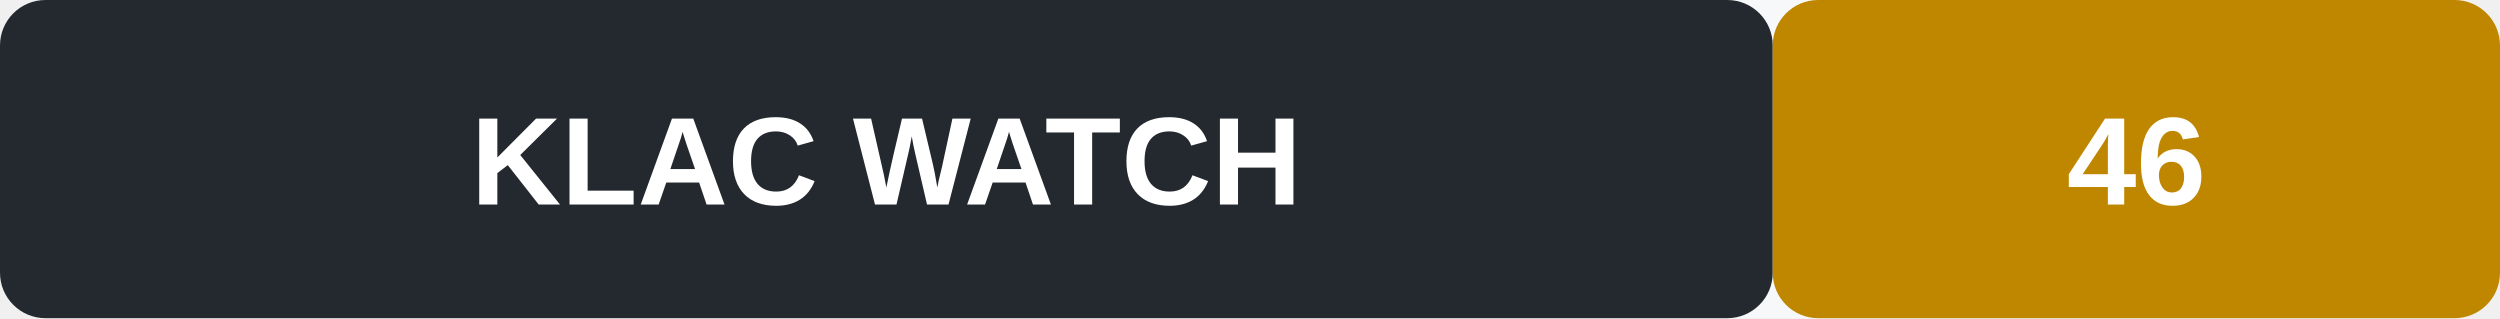
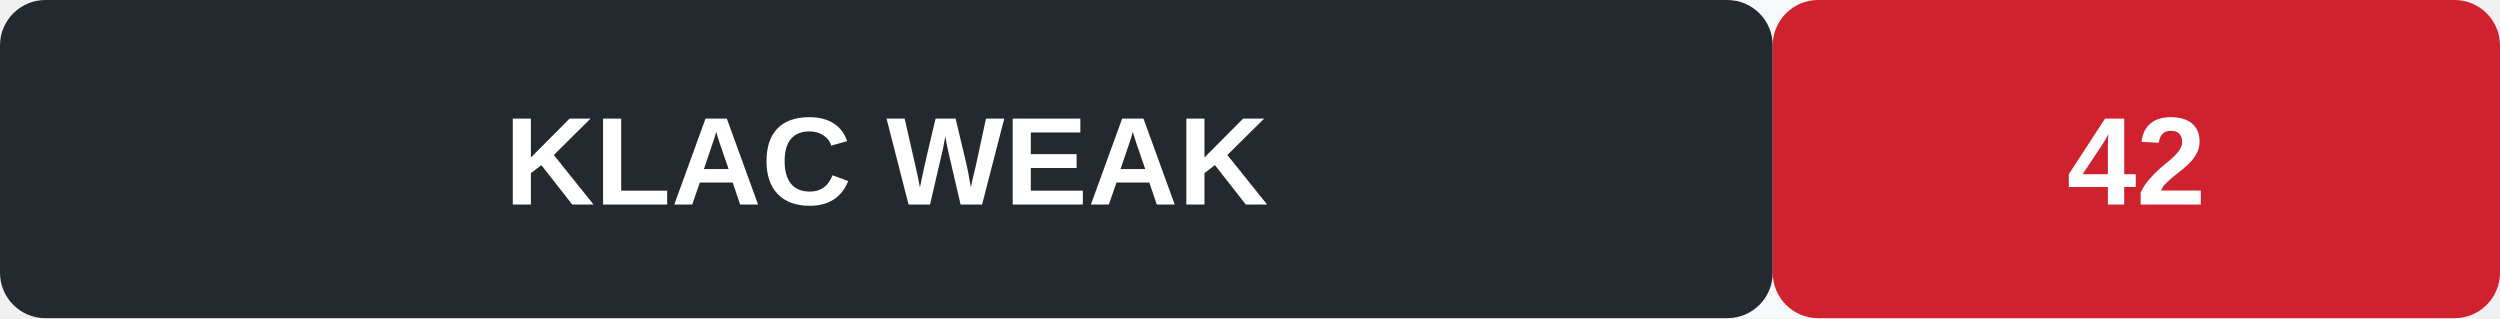
- <svg xmlns="http://www.w3.org/2000/svg" width="220" height="28" role="img" aria-label="KLAC signal WATCH">
+ <svg xmlns="http://www.w3.org/2000/svg" width="220" height="28" role="img" aria-label="KLAC signal WEAK">
  <rect width="220" height="28" rx="4" fill="#f6f8fa" />
  <rect x="0" y="0" width="156" height="28" rx="4" fill="#24292f" />
-   <rect x="156" y="0" width="64" height="28" rx="4" fill="#bf8700" />
-   <text x="78" y="18" text-anchor="middle" font-family="Arial, sans-serif" font-size="11" font-weight="600" fill="#fff">KLAC  WATCH</text>
-   <text x="188" y="18" text-anchor="middle" font-family="Arial, sans-serif" font-size="11" font-weight="700" fill="#fff">46</text>
+   <rect x="156" y="0" width="64" height="28" rx="4" fill="#cf222e" />
+   <text x="78" y="18" text-anchor="middle" font-family="Arial, sans-serif" font-size="11" font-weight="600" fill="#fff">KLAC  WEAK</text>
+   <text x="188" y="18" text-anchor="middle" font-family="Arial, sans-serif" font-size="11" font-weight="700" fill="#fff">42</text>
</svg>
